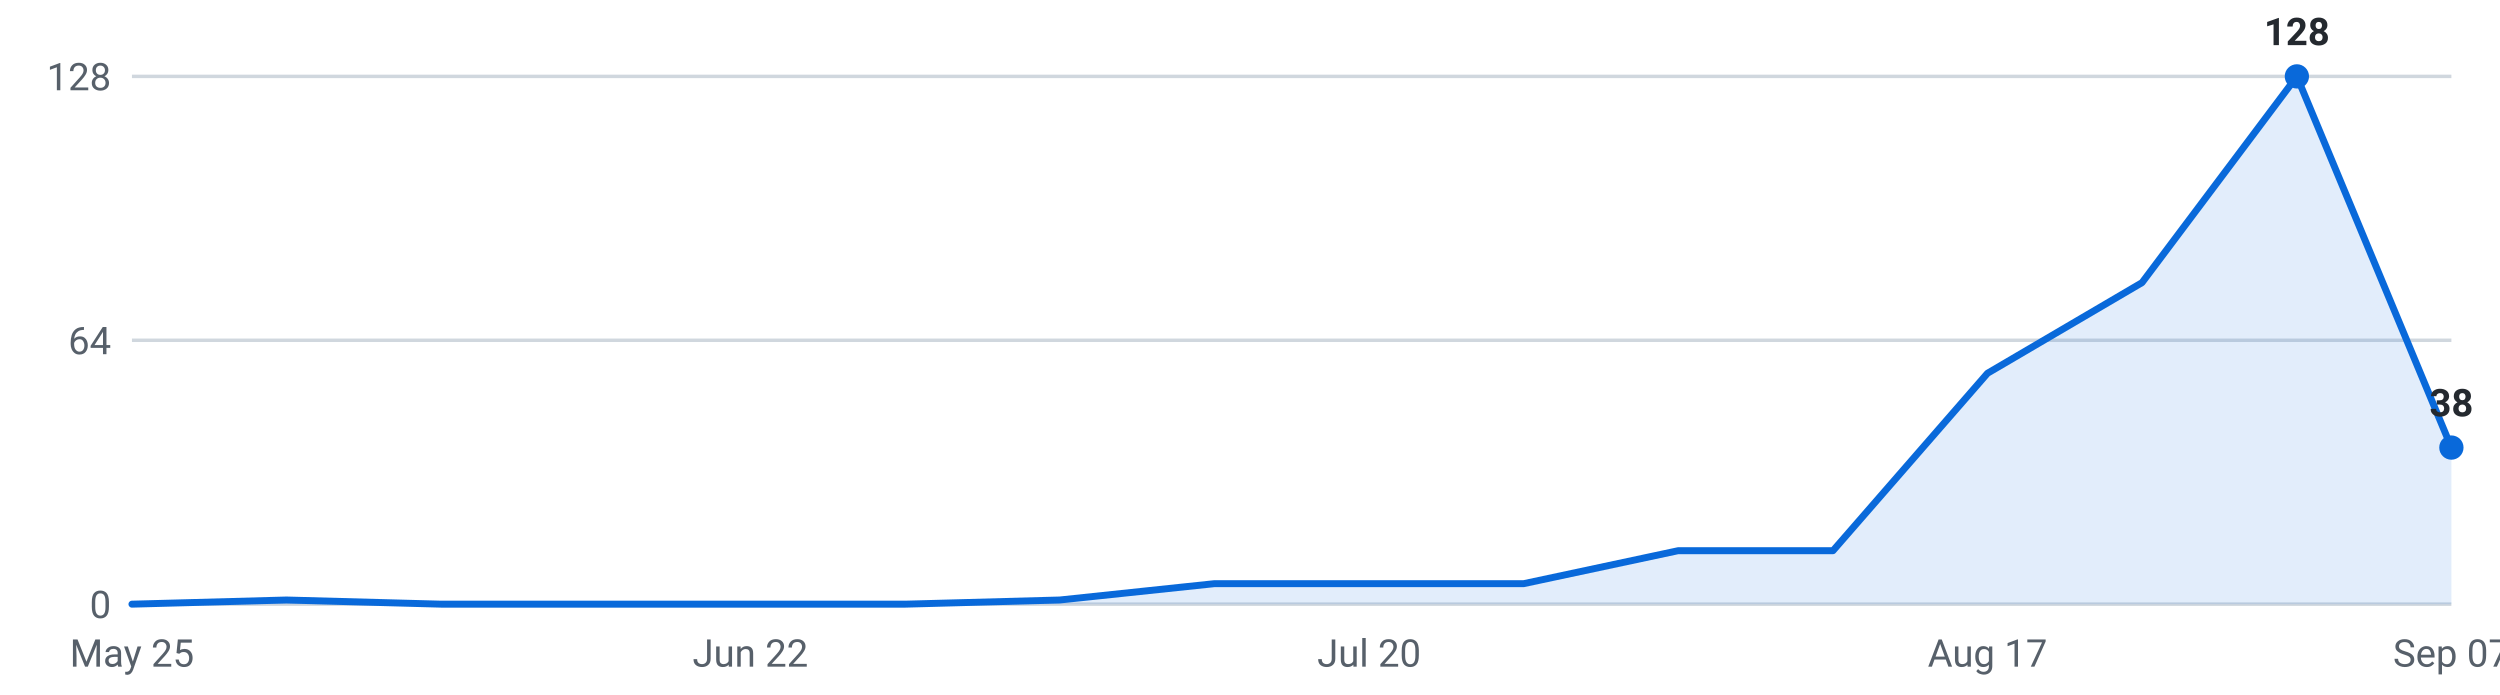
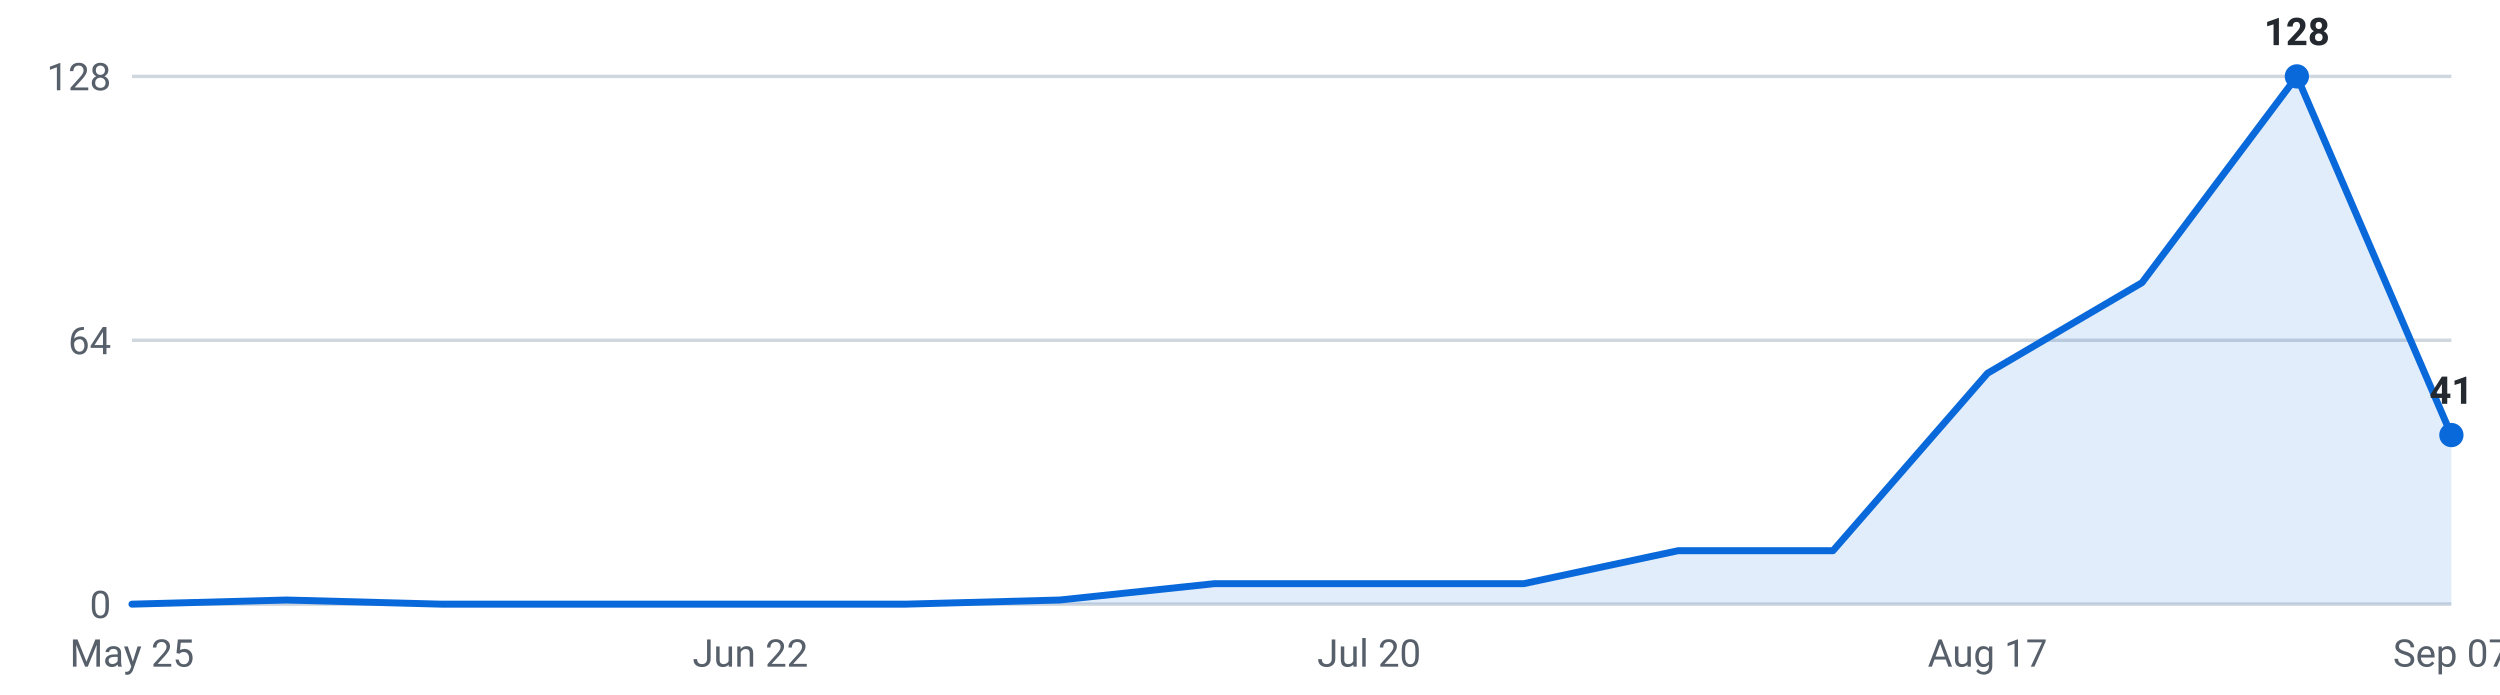
<svg xmlns="http://www.w3.org/2000/svg" viewBox="0 0 720 200" width="720" height="200" role="img" aria-label="Internships posted per week, last 16 weeks">
  <g font-family="-apple-system,Segoe UI,Roboto,sans-serif" font-size="11">
    <line x1="38" y1="174.0" x2="706" y2="174.0" stroke="#d0d7de" stroke-width="1" />
    <text x="32" y="178.0" text-anchor="end" fill="#57606a">0</text>
    <line x1="38" y1="98.0" x2="706" y2="98.0" stroke="#d0d7de" stroke-width="1" />
    <text x="32" y="102.0" text-anchor="end" fill="#57606a">64</text>
    <line x1="38" y1="22.0" x2="706" y2="22.0" stroke="#d0d7de" stroke-width="1" />
    <text x="32" y="26.0" text-anchor="end" fill="#57606a">128</text>
-     <path d="M38.0,174 L38.0,174.0 L82.5,172.8 L127.1,174.0 L171.6,174.0 L216.1,174.0 L260.7,174.0 L305.2,172.8 L349.7,168.1 L394.3,168.1 L438.8,168.1 L483.3,158.6 L527.9,158.6 L572.4,107.5 L616.9,81.4 L661.5,22.0 L706.0,128.9 L706.0,174 Z" fill="#0969da" fill-opacity="0.12" />
-     <polyline points="38.0,174.0 82.5,172.8 127.1,174.0 171.6,174.0 216.1,174.0 260.7,174.0 305.2,172.8 349.7,168.1 394.3,168.1 438.8,168.1 483.3,158.6 527.9,158.6 572.4,107.5 616.9,81.4 661.5,22.0 706.0,128.9" fill="none" stroke="#0969da" stroke-width="2" stroke-linejoin="round" stroke-linecap="round" />
+     <path d="M38.0,174 L38.0,174.0 L82.5,172.8 L127.1,174.0 L171.6,174.0 L216.1,174.0 L260.7,174.0 L305.2,172.8 L349.7,168.1 L394.3,168.1 L438.8,168.1 L483.3,158.6 L527.9,158.6 L572.4,107.5 L616.9,81.4 L661.5,22.0 L706.0,125.3 L706.0,174 Z" fill="#0969da" fill-opacity="0.12" />
+     <polyline points="38.0,174.0 82.5,172.8 127.1,174.0 171.6,174.0 216.1,174.0 260.7,174.0 305.2,172.8 349.7,168.1 394.3,168.1 438.8,168.1 483.3,158.6 527.9,158.6 572.4,107.5 616.9,81.4 661.5,22.0 706.0,125.3" fill="none" stroke="#0969da" stroke-width="2" stroke-linejoin="round" stroke-linecap="round" />
    <circle cx="661.5" cy="22.0" r="3.5" fill="#0969da" />
    <text x="661.5" y="13.0" text-anchor="middle" fill="#24292f" font-weight="600">128</text>
-     <circle cx="706.0" cy="128.9" r="3.5" fill="#0969da" />
-     <text x="706.0" y="119.9" text-anchor="middle" fill="#24292f" font-weight="600">38</text>
+     <circle cx="706.0" cy="125.3" r="3.5" fill="#0969da" />
+     <text x="706.0" y="116.3" text-anchor="middle" fill="#24292f" font-weight="600">41</text>
    <text x="38.0" y="192" text-anchor="middle" fill="#57606a">May 25</text>
    <text x="216.1" y="192" text-anchor="middle" fill="#57606a">Jun 22</text>
    <text x="394.3" y="192" text-anchor="middle" fill="#57606a">Jul 20</text>
    <text x="572.4" y="192" text-anchor="middle" fill="#57606a">Aug 17</text>
    <text x="706.0" y="192" text-anchor="middle" fill="#57606a">Sep 07</text>
  </g>
</svg>
